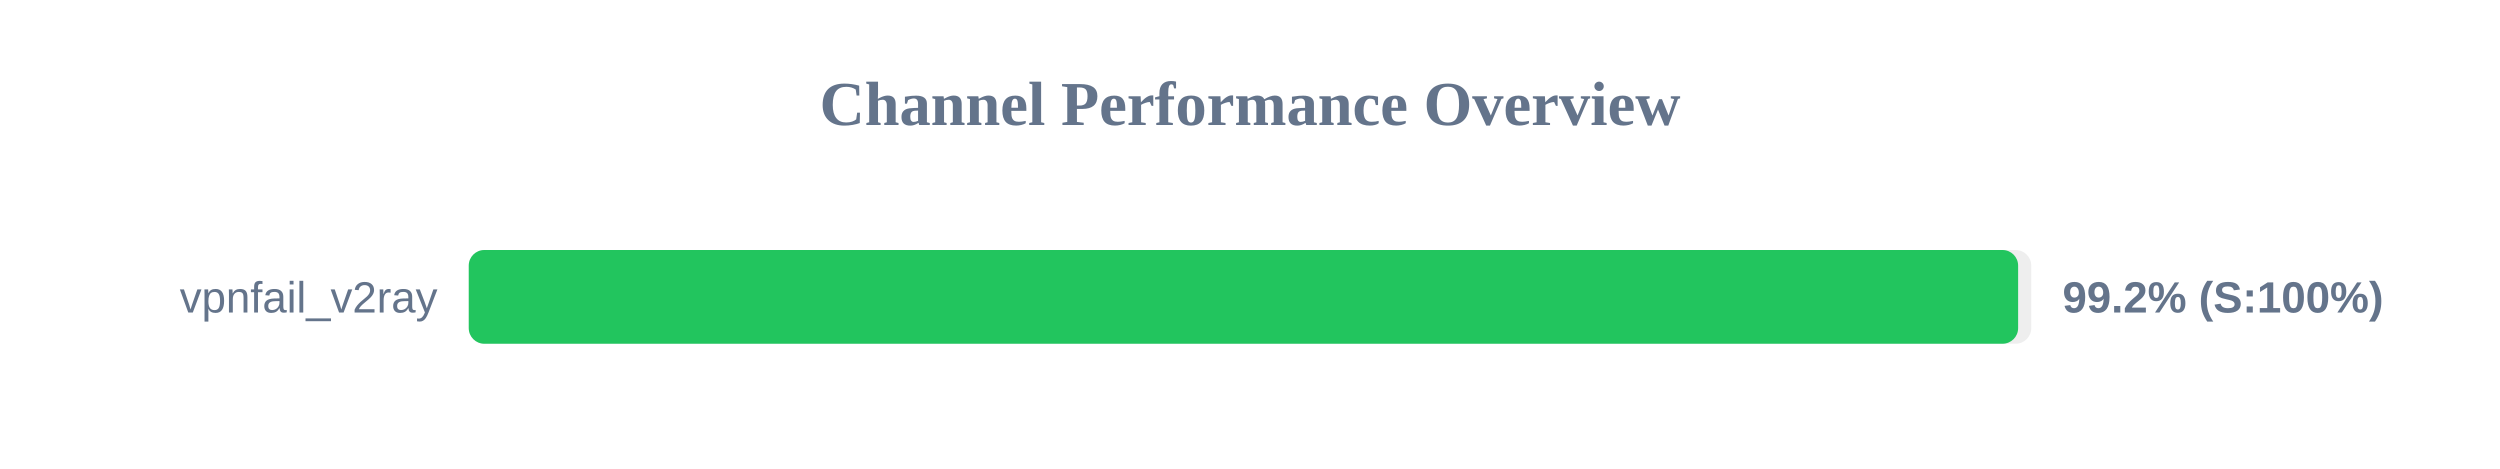
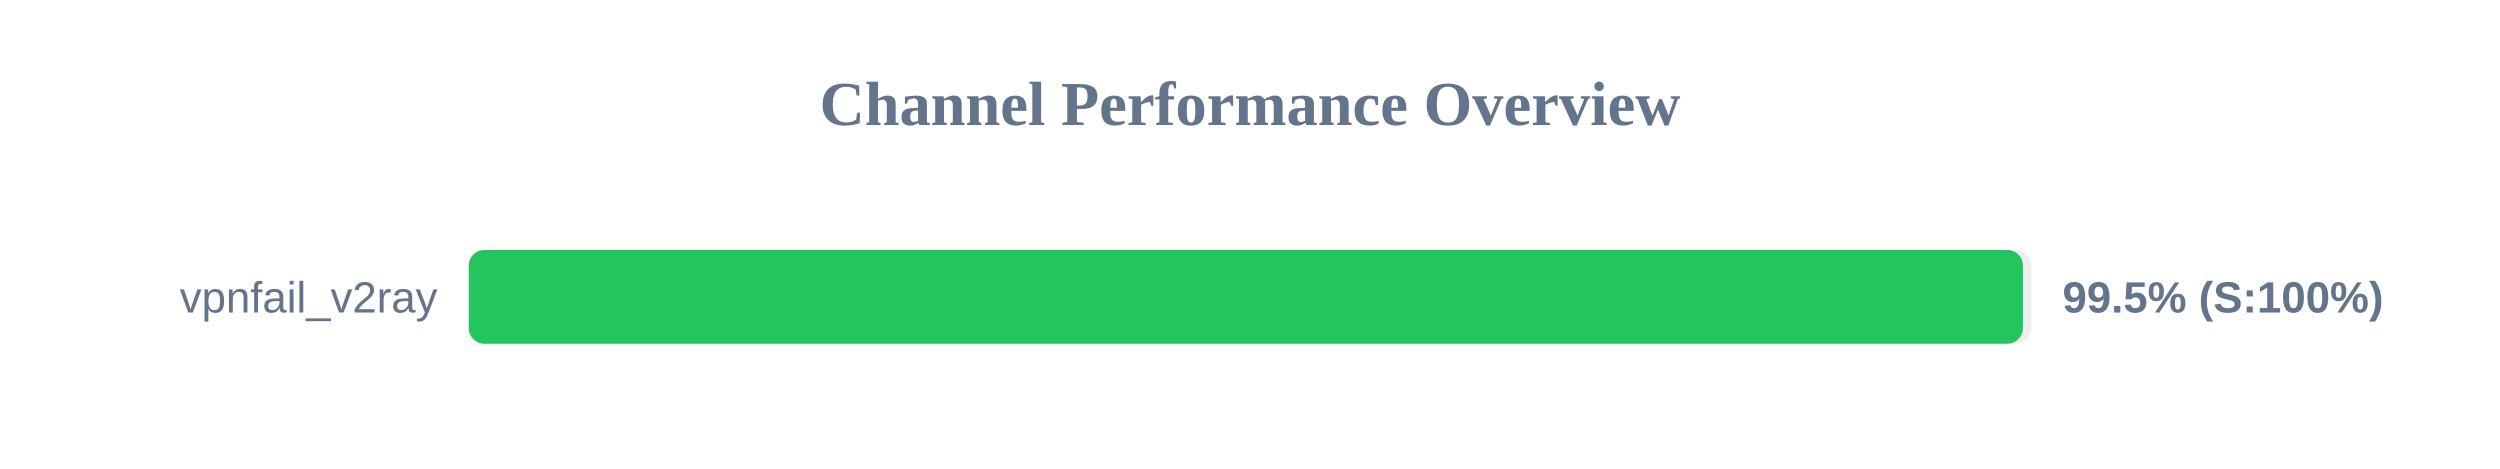
<svg xmlns="http://www.w3.org/2000/svg" width="800" height="150" version="1.1">
  <style>
        .row { font: 14px Arial; fill: #64748b; }
        .score { font: bold 14px Arial; fill: #64748b; }
    </style>
  <text x="400" y="40" text-anchor="middle" font-size="20px" font-weight="bold" fill="#64748b">Channel Performance Overview</text>
  <rect x="150" y="80" width="500" height="30" fill="#eee" rx="5" />
-   <rect x="150" y="80" width="495.8" height="30" fill="#22c55e" rx="5" />
+   <rect x="150" y="80" width="497.35" height="30" fill="#22c55e" rx="5" />
  <text x="140" y="100" text-anchor="end" class="row">vpnfail_v2ray</text>
-   <text x="660" y="100" text-anchor="start" class="score">99.2% (S:100%)</text>
+   <text x="660" y="100" text-anchor="start" class="score">99.5% (S:100%)</text>
</svg>
